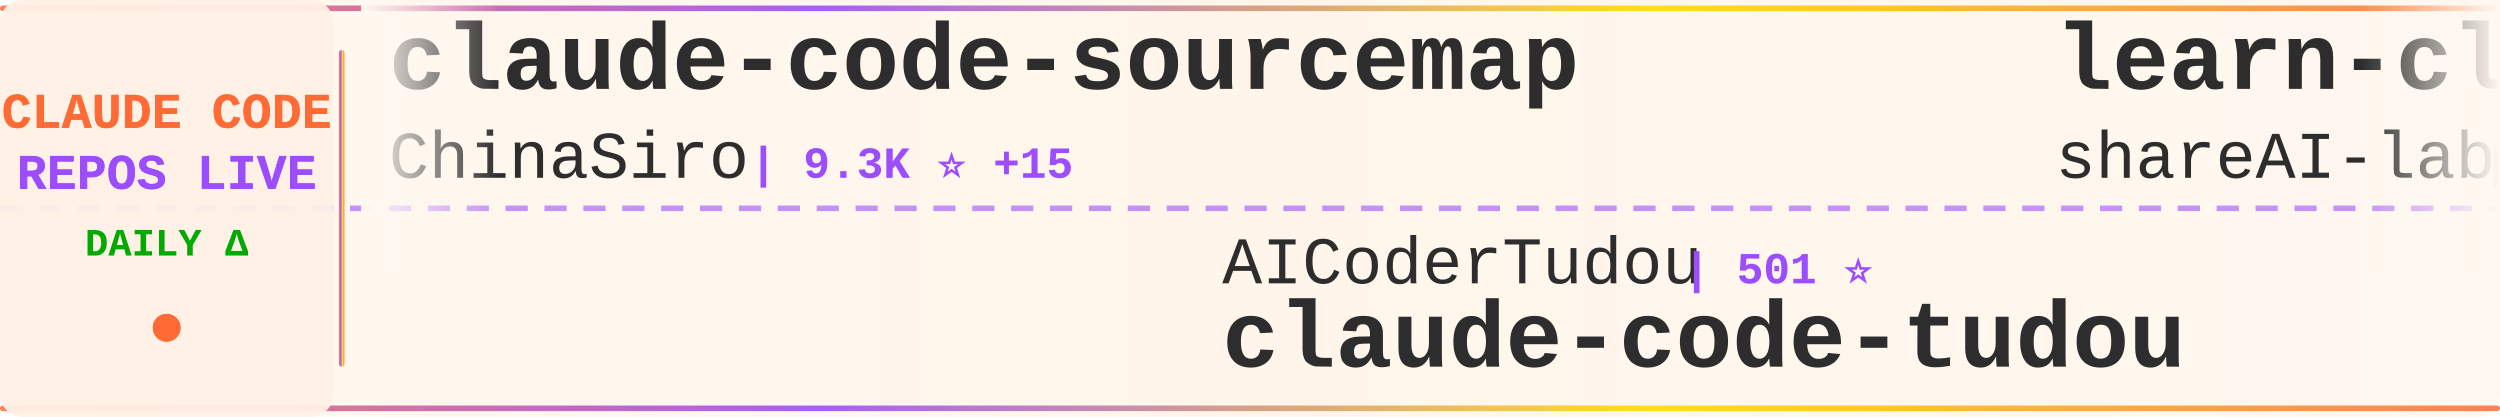
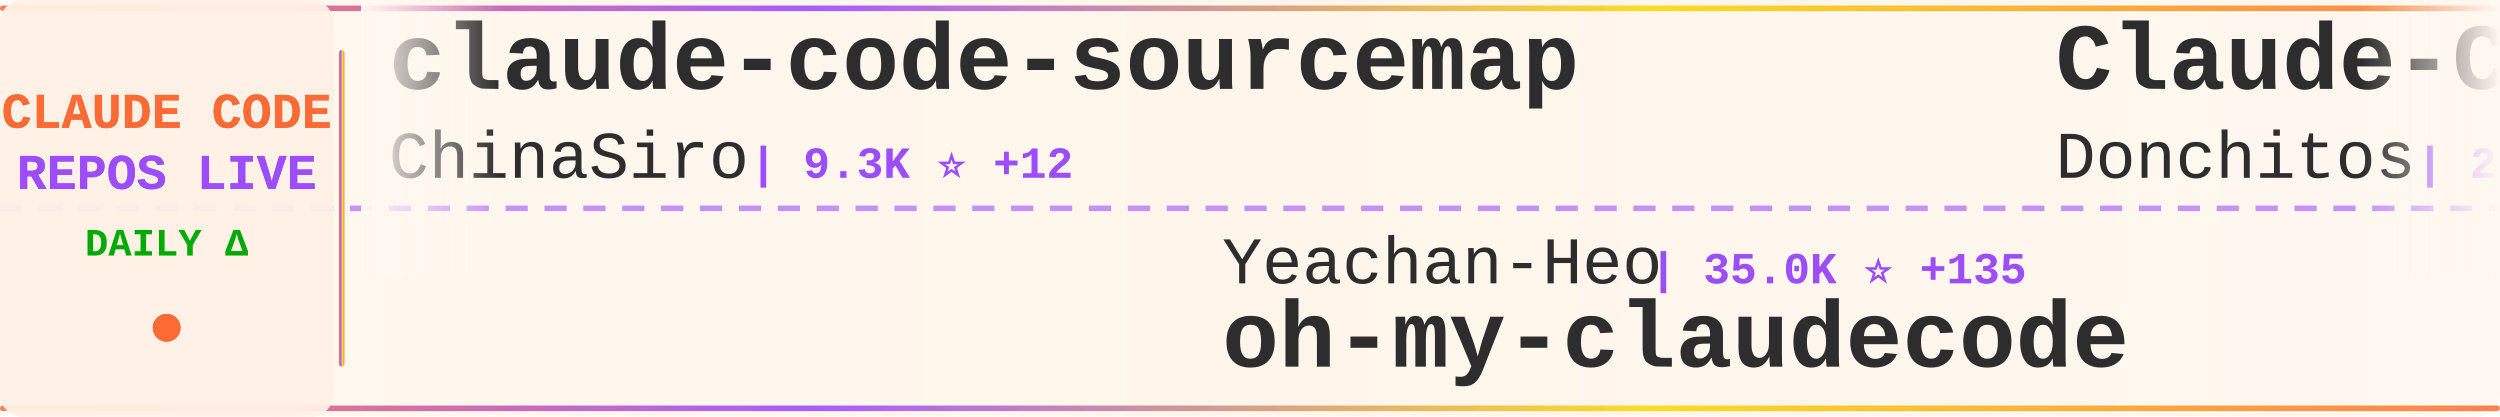
<svg xmlns="http://www.w3.org/2000/svg" width="900" height="150">
  <defs>
    <linearGradient id="tickerBg" x1="0%" y1="0%" x2="100%" y2="0%">
      <stop offset="0%" style="stop-color:#fff8f0;stop-opacity:0.98" />
      <stop offset="50%" style="stop-color:#fff5eb;stop-opacity:1" />
      <stop offset="100%" style="stop-color:#fff8f0;stop-opacity:0.98" />
    </linearGradient>
    <linearGradient id="borderGrad" x1="0%" y1="0%" x2="100%" y2="0%">
      <stop offset="0%" style="stop-color:#FF6B35;stop-opacity:0.85">
        <animate attributeName="stop-opacity" values="0.85;1;0.85" dur="2s" repeatCount="indefinite" />
      </stop>
      <stop offset="33%" style="stop-color:#9C4EFF;stop-opacity:0.9">
        <animate attributeName="stop-opacity" values="0.9;1;0.9" dur="2.2s" repeatCount="indefinite" />
      </stop>
      <stop offset="66%" style="stop-color:#FFD700;stop-opacity:0.85">
        <animate attributeName="stop-opacity" values="0.85;1;0.85" dur="1.8s" repeatCount="indefinite" />
      </stop>
      <stop offset="100%" style="stop-color:#FF6B35;stop-opacity:0.85">
        <animate attributeName="stop-opacity" values="0.85;1;0.85" dur="2s" repeatCount="indefinite" />
      </stop>
    </linearGradient>
    <filter id="textGlow">
      <feGaussianBlur stdDeviation="0.15" result="coloredBlur" />
      <feMerge>
        <feMergeNode in="coloredBlur" />
        <feMergeNode in="SourceGraphic" />
      </feMerge>
    </filter>
    <filter id="metricGlow">
      <feGaussianBlur stdDeviation="0.2" result="coloredBlur" />
      <feMerge>
        <feMergeNode in="coloredBlur" />
        <feMergeNode in="SourceGraphic" />
      </feMerge>
    </filter>
    <linearGradient id="leftFade" x1="0%" y1="0%" x2="100%" y2="0%">
      <stop offset="0%" style="stop-color:#fff8f0;stop-opacity:1" />
      <stop offset="100%" style="stop-color:#fff8f0;stop-opacity:0" />
    </linearGradient>
    <linearGradient id="rightFade" x1="0%" y1="0%" x2="100%" y2="0%">
      <stop offset="0%" style="stop-color:#fff8f0;stop-opacity:0" />
      <stop offset="100%" style="stop-color:#fff8f0;stop-opacity:1" />
    </linearGradient>
  </defs>
  <rect width="900" height="150" fill="url(#tickerBg)" rx="8" />
  <rect x="0" y="2" width="900" height="2" fill="url(#borderGrad)" rx="1" />
  <rect x="0" y="146" width="900" height="2" fill="url(#borderGrad)" rx="1" />
  <line x1="0" y1="75" x2="900" y2="75" stroke="#9C4EFF" stroke-width="2" stroke-dasharray="8 6" opacity="0.6" />
  <rect x="0" y="0" width="120" height="150" fill="#fff0e6" opacity="0.95" rx="8" />
  <text x="60" y="46" font-family="'Courier New', monospace" font-size="18" font-weight="bold" fill="#FF6B35" text-anchor="middle" filter="url(#textGlow)">
    CLAUDE CODE
  </text>
  <text x="60" y="68" font-family="'Courier New', monospace" font-size="18" font-weight="bold" fill="#9C4EFF" text-anchor="middle" filter="url(#textGlow)">
    REPOS LIVE
  </text>
  <text x="60" y="92" font-family="'Courier New', monospace" font-size="14" font-weight="bold" fill="#00aa00" text-anchor="middle">
    DAILY Δ
  </text>
  <circle cx="60" cy="118" r="5" fill="#FF6B35" filter="url(#metricGlow)">
    <animate attributeName="r" values="4;6;4" dur="1.5s" repeatCount="indefinite" />
    <animate attributeName="opacity" values="0.6;1;0.6" dur="1.5s" repeatCount="indefinite" />
  </circle>
  <rect x="122" y="18" width="2" height="114" fill="url(#borderGrad)" rx="1" />
  <clipPath id="tickerClip">
    <rect x="130" y="0" width="770" height="150" />
  </clipPath>
  <g clip-path="url(#tickerClip)">
    <g id="tickerItems">
      <animateTransform attributeName="transform" attributeType="XML" type="translate" from="0 0" to="-3000 0" dur="54s" repeatCount="indefinite" />
      <g transform="translate(0, 0)">
        <text x="140" y="32" font-family="'Courier New', monospace" font-size="34" font-weight="bold" fill="#2d2d2d">claude-code-sourcemap</text>
        <text x="140" y="64" font-family="'Courier New', monospace" font-size="24" font-weight="normal" fill="#2d2d2d" opacity="1.0">ChinaSiro</text>
-         <text x="270" y="64" font-family="'Courier New', monospace" font-size="16" font-weight="bold" fill="#9C4EFF"> | 9.3K ⭐ +15</text>
+         <text x="270" y="64" font-family="'Courier New', monospace" font-size="16" font-weight="bold" fill="#9C4EFF"> | 9.3K ⭐ +12</text>
      </g>
      <g transform="translate(300, 0)">
-         <text x="140" y="102" font-family="'Courier New', monospace" font-size="24" font-weight="normal" fill="#2d2d2d" opacity="1.0">AICoderTudou</text>
-         <text x="306" y="102" font-family="'Courier New', monospace" font-size="16" font-weight="bold" fill="#9C4EFF"> | 501 ⭐</text>
-         <text x="140" y="132" font-family="'Courier New', monospace" font-size="34" font-weight="bold" fill="#2d2d2d">claude-code-tudou</text>
+         <text x="140" y="102" font-family="'Courier New', monospace" font-size="24" font-weight="normal" fill="#2d2d2d" opacity="1.0">Yeachan-Heo</text>
+         <text x="294" y="102" font-family="'Courier New', monospace" font-size="16" font-weight="bold" fill="#9C4EFF"> | 35.0K ⭐ +135</text>
+         <text x="140" y="132" font-family="'Courier New', monospace" font-size="34" font-weight="bold" fill="#2d2d2d">oh-my-claudecode</text>
      </g>
      <g transform="translate(600, 0)">
-         <text x="140" y="32" font-family="'Courier New', monospace" font-size="34" font-weight="bold" fill="#2d2d2d">learn-claude-code</text>
-         <text x="140" y="64" font-family="'Courier New', monospace" font-size="24" font-weight="normal" fill="#2d2d2d" opacity="1.0">shareAI-lab</text>
-         <text x="294" y="64" font-family="'Courier New', monospace" font-size="16" font-weight="bold" fill="#9C4EFF"> | 62.8K ⭐ +240</text>
+         <text x="140" y="32" font-family="'Courier New', monospace" font-size="34" font-weight="bold" fill="#2d2d2d">Claude-Code-Game-Studios</text>
+         <text x="140" y="64" font-family="'Courier New', monospace" font-size="24" font-weight="normal" fill="#2d2d2d" opacity="1.0">Donchitos</text>
+         <text x="270" y="64" font-family="'Courier New', monospace" font-size="16" font-weight="bold" fill="#9C4EFF"> | 20.1K ⭐ +165</text>
      </g>
      <g transform="translate(900, 0)">
-         <text x="140" y="102" font-family="'Courier New', monospace" font-size="24" font-weight="normal" fill="#2d2d2d" opacity="1.0">anthropics</text>
-         <text x="282" y="102" font-family="'Courier New', monospace" font-size="16" font-weight="bold" fill="#9C4EFF"> | 28.0K ⭐ +223</text>
-         <text x="140" y="132" font-family="'Courier New', monospace" font-size="34" font-weight="bold" fill="#2d2d2d">claude-plugins-official</text>
+         <text x="140" y="102" font-family="'Courier New', monospace" font-size="24" font-weight="normal" fill="#2d2d2d" opacity="1.0">luyao618</text>
+         <text x="258" y="102" font-family="'Courier New', monospace" font-size="16" font-weight="bold" fill="#9C4EFF"> | 1.4K ⭐ +16</text>
+         <text x="140" y="132" font-family="'Courier New', monospace" font-size="34" font-weight="bold" fill="#2d2d2d">Claude-Code-Source-Study</text>
      </g>
      <g transform="translate(1200, 0)">
-         <text x="140" y="32" font-family="'Courier New', monospace" font-size="34" font-weight="bold" fill="#2d2d2d">claude-code-telegram</text>
-         <text x="140" y="64" font-family="'Courier New', monospace" font-size="24" font-weight="normal" fill="#2d2d2d" opacity="1.0">RichardAtCT</text>
-         <text x="294" y="64" font-family="'Courier New', monospace" font-size="16" font-weight="bold" fill="#9C4EFF"> | 2.6K ⭐ +3</text>
+         <text x="140" y="32" font-family="'Courier New', monospace" font-size="34" font-weight="bold" fill="#2d2d2d">claude-code-action</text>
+         <text x="140" y="64" font-family="'Courier New', monospace" font-size="24" font-weight="normal" fill="#2d2d2d" opacity="1.0">anthropics</text>
+         <text x="282" y="64" font-family="'Courier New', monospace" font-size="16" font-weight="bold" fill="#9C4EFF"> | 7.7K ⭐ +16</text>
      </g>
      <g transform="translate(1500, 0)">
-         <text x="140" y="102" font-family="'Courier New', monospace" font-size="24" font-weight="normal" fill="#2d2d2d" opacity="1.0">guanshan</text>
-         <text x="258" y="102" font-family="'Courier New', monospace" font-size="16" font-weight="bold" fill="#9C4EFF"> | 59 ⭐</text>
-         <text x="140" y="132" font-family="'Courier New', monospace" font-size="34" font-weight="bold" fill="#2d2d2d">ClaudeCode</text>
+         <text x="140" y="102" font-family="'Courier New', monospace" font-size="24" font-weight="normal" fill="#2d2d2d" opacity="1.0">zebbern</text>
+         <text x="246" y="102" font-family="'Courier New', monospace" font-size="16" font-weight="bold" fill="#9C4EFF"> | 4.2K ⭐ +12</text>
+         <text x="140" y="132" font-family="'Courier New', monospace" font-size="34" font-weight="bold" fill="#2d2d2d">claude-code-guide</text>
      </g>
      <g transform="translate(1800, 0)">
-         <text x="140" y="32" font-family="'Courier New', monospace" font-size="34" font-weight="bold" fill="#2d2d2d">agents</text>
-         <text x="140" y="64" font-family="'Courier New', monospace" font-size="24" font-weight="normal" fill="#2d2d2d" opacity="1.0">wshobson</text>
-         <text x="258" y="64" font-family="'Courier New', monospace" font-size="16" font-weight="bold" fill="#9C4EFF"> | 36.0K ⭐ +51</text>
+         <text x="140" y="32" font-family="'Courier New', monospace" font-size="34" font-weight="bold" fill="#2d2d2d">Claude-Code</text>
+         <text x="140" y="64" font-family="'Courier New', monospace" font-size="24" font-weight="normal" fill="#2d2d2d" opacity="1.0">KPR111</text>
+         <text x="234" y="64" font-family="'Courier New', monospace" font-size="16" font-weight="bold" fill="#9C4EFF"> | 18 ⭐ +1</text>
      </g>
      <g transform="translate(2100, 0)">
-         <text x="140" y="102" font-family="'Courier New', monospace" font-size="24" font-weight="normal" fill="#2d2d2d" opacity="1.0">carlvellotti</text>
-         <text x="306" y="102" font-family="'Courier New', monospace" font-size="16" font-weight="bold" fill="#9C4EFF"> | 2.0K ⭐ +7</text>
-         <text x="140" y="132" font-family="'Courier New', monospace" font-size="34" font-weight="bold" fill="#2d2d2d">claude-code-pm-course</text>
+         <text x="140" y="102" font-family="'Courier New', monospace" font-size="24" font-weight="normal" fill="#2d2d2d" opacity="1.0">andrew-kramer-inno</text>
+         <text x="378" y="102" font-family="'Courier New', monospace" font-size="16" font-weight="bold" fill="#9C4EFF"> | 590 ⭐</text>
+         <text x="140" y="132" font-family="'Courier New', monospace" font-size="34" font-weight="bold" fill="#2d2d2d">claude-code-source-build</text>
      </g>
      <g transform="translate(2400, 0)">
-         <text x="140" y="32" font-family="'Courier New', monospace" font-size="34" font-weight="bold" fill="#2d2d2d">claude-code-local</text>
-         <text x="140" y="64" font-family="'Courier New', monospace" font-size="24" font-weight="normal" fill="#2d2d2d" opacity="1.0">nicedreamzapp</text>
-         <text x="318" y="64" font-family="'Courier New', monospace" font-size="16" font-weight="bold" fill="#9C4EFF"> | 2.7K ⭐ +4</text>
+         <text x="140" y="32" font-family="'Courier New', monospace" font-size="34" font-weight="bold" fill="#2d2d2d">claude-code-tips</text>
+         <text x="140" y="64" font-family="'Courier New', monospace" font-size="24" font-weight="normal" fill="#2d2d2d" opacity="1.0">ykdojo</text>
+         <text x="234" y="64" font-family="'Courier New', monospace" font-size="16" font-weight="bold" fill="#9C4EFF"> | 8.5K ⭐ +20</text>
      </g>
      <g transform="translate(2700, 0)">
-         <text x="140" y="102" font-family="'Courier New', monospace" font-size="24" font-weight="normal" fill="#2d2d2d" opacity="1.0">Maciek-roboblog</text>
-         <text x="342" y="102" font-family="'Courier New', monospace" font-size="16" font-weight="bold" fill="#9C4EFF"> | 8.1K ⭐ +7</text>
-         <text x="140" y="132" font-family="'Courier New', monospace" font-size="34" font-weight="bold" fill="#2d2d2d">Claude-Code-Usage-Monito...</text>
+         <text x="140" y="102" font-family="'Courier New', monospace" font-size="24" font-weight="normal" fill="#2d2d2d" opacity="1.0">jeremylongshore</text>
+         <text x="342" y="102" font-family="'Courier New', monospace" font-size="16" font-weight="bold" fill="#9C4EFF"> | 2.2K ⭐ +4</text>
+         <text x="140" y="132" font-family="'Courier New', monospace" font-size="34" font-weight="bold" fill="#2d2d2d">claude-code-plugins-plus...</text>
      </g>
      <g transform="translate(3000, 0)">
        <text x="140" y="32" font-family="'Courier New', monospace" font-size="34" font-weight="bold" fill="#2d2d2d">claude-code-sourcemap</text>
        <text x="140" y="64" font-family="'Courier New', monospace" font-size="24" font-weight="normal" fill="#2d2d2d" opacity="1.0">ChinaSiro</text>
-         <text x="270" y="64" font-family="'Courier New', monospace" font-size="16" font-weight="bold" fill="#9C4EFF"> | 9.3K ⭐ +15</text>
+         <text x="270" y="64" font-family="'Courier New', monospace" font-size="16" font-weight="bold" fill="#9C4EFF"> | 9.3K ⭐ +12</text>
      </g>
      <g transform="translate(3300, 0)">
-         <text x="140" y="102" font-family="'Courier New', monospace" font-size="24" font-weight="normal" fill="#2d2d2d" opacity="1.0">AICoderTudou</text>
-         <text x="306" y="102" font-family="'Courier New', monospace" font-size="16" font-weight="bold" fill="#9C4EFF"> | 501 ⭐</text>
-         <text x="140" y="132" font-family="'Courier New', monospace" font-size="34" font-weight="bold" fill="#2d2d2d">claude-code-tudou</text>
+         <text x="140" y="102" font-family="'Courier New', monospace" font-size="24" font-weight="normal" fill="#2d2d2d" opacity="1.0">Yeachan-Heo</text>
+         <text x="294" y="102" font-family="'Courier New', monospace" font-size="16" font-weight="bold" fill="#9C4EFF"> | 35.0K ⭐ +135</text>
+         <text x="140" y="132" font-family="'Courier New', monospace" font-size="34" font-weight="bold" fill="#2d2d2d">oh-my-claudecode</text>
      </g>
      <g transform="translate(3600, 0)">
-         <text x="140" y="32" font-family="'Courier New', monospace" font-size="34" font-weight="bold" fill="#2d2d2d">learn-claude-code</text>
-         <text x="140" y="64" font-family="'Courier New', monospace" font-size="24" font-weight="normal" fill="#2d2d2d" opacity="1.0">shareAI-lab</text>
-         <text x="294" y="64" font-family="'Courier New', monospace" font-size="16" font-weight="bold" fill="#9C4EFF"> | 62.8K ⭐ +240</text>
+         <text x="140" y="32" font-family="'Courier New', monospace" font-size="34" font-weight="bold" fill="#2d2d2d">Claude-Code-Game-Studios</text>
+         <text x="140" y="64" font-family="'Courier New', monospace" font-size="24" font-weight="normal" fill="#2d2d2d" opacity="1.0">Donchitos</text>
+         <text x="270" y="64" font-family="'Courier New', monospace" font-size="16" font-weight="bold" fill="#9C4EFF"> | 20.1K ⭐ +165</text>
      </g>
      <g transform="translate(3900, 0)">
-         <text x="140" y="102" font-family="'Courier New', monospace" font-size="24" font-weight="normal" fill="#2d2d2d" opacity="1.0">anthropics</text>
-         <text x="282" y="102" font-family="'Courier New', monospace" font-size="16" font-weight="bold" fill="#9C4EFF"> | 28.0K ⭐ +223</text>
-         <text x="140" y="132" font-family="'Courier New', monospace" font-size="34" font-weight="bold" fill="#2d2d2d">claude-plugins-official</text>
+         <text x="140" y="102" font-family="'Courier New', monospace" font-size="24" font-weight="normal" fill="#2d2d2d" opacity="1.0">luyao618</text>
+         <text x="258" y="102" font-family="'Courier New', monospace" font-size="16" font-weight="bold" fill="#9C4EFF"> | 1.4K ⭐ +16</text>
+         <text x="140" y="132" font-family="'Courier New', monospace" font-size="34" font-weight="bold" fill="#2d2d2d">Claude-Code-Source-Study</text>
      </g>
    </g>
  </g>
  <rect x="130" y="0" width="50" height="100" fill="url(#leftFade)" />
  <rect x="850" y="0" width="50" height="100" fill="url(#rightFade)" />
</svg>
